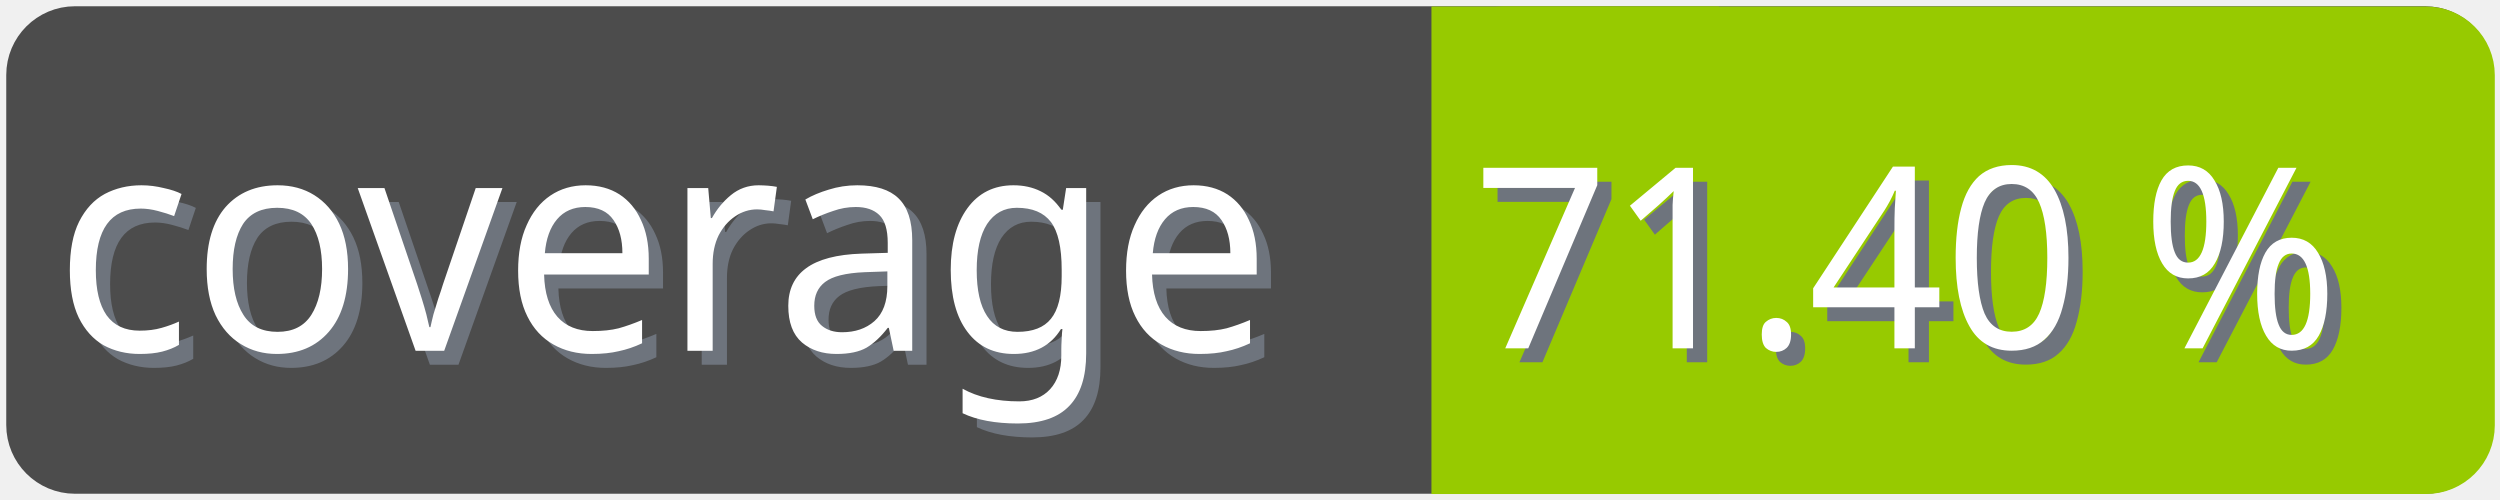
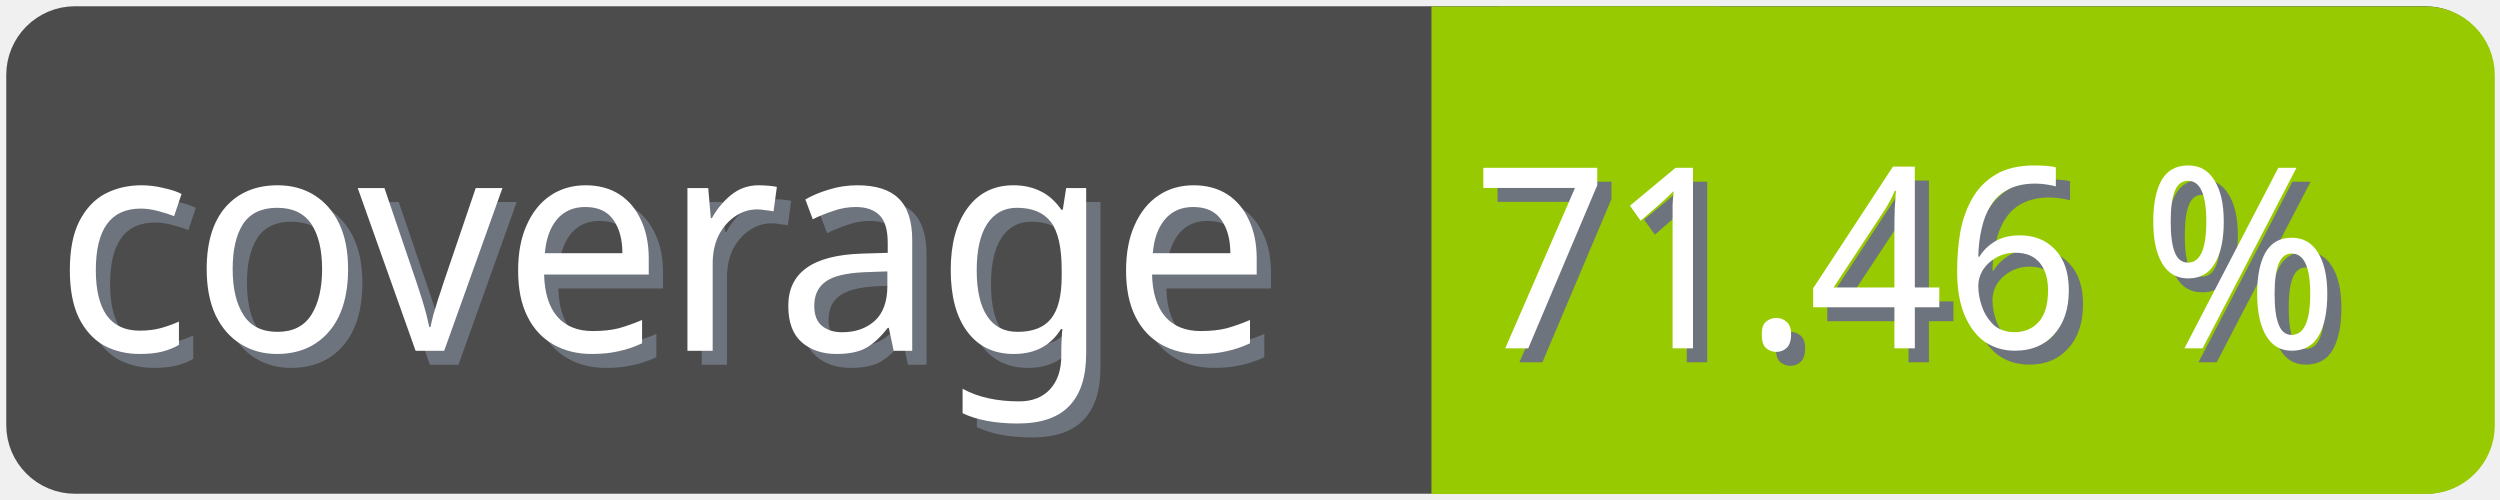
<svg xmlns="http://www.w3.org/2000/svg" width="100" height="20">
  <g>
    <rect fill="none" id="canvas_background" height="22" width="102" y="-1" x="-1" />
  </g>
  <g>
    <rect rx="2" id="svg_1" height="18" width="98" y="1" x="1" stroke-width="1.5" stroke="#4c4c4c" fill="#4c4c4c" />
    <text transform="matrix(0.95, 0, 0, 1.01133, 0.0809801, -0.0237383)" font-weight="normal" xml:space="preserve" text-anchor="start" font-family="'Trebuchet MS', Gadget, sans-serif" font-size="12" id="svg_8" y="14.45" x="2.8" stroke-width="0" stroke="#4c4c4c" fill="#6e747d">coverage</text>
    <text transform="matrix(0.95, 0, 0, 1.01133, 0.0809801, -0.0237383)" font-weight="normal" xml:space="preserve" text-anchor="start" font-family="'Trebuchet MS', Gadget, sans-serif" font-size="12" id="svg_3" y="13.9" x="2.2" stroke-width="0" stroke="#4c4c4c" fill="#ffffff">coverage</text>
    <rect rx="2" id="svg_5" height="18" width="40.905" y="1.011" x="58.137" stroke-width="1.5" stroke="#97ca00" fill="#97ca00" />
    <rect id="svg_7" height="18" width="10" y="1.011" x="58.008" stroke-width="1.5" stroke="#97ca00" fill="#97ca00" />
-     <text transform="matrix(0.95, 0, 0, 1.01133, 0.0809801, -0.0237383)" font-weight="normal" xml:space="preserve" text-anchor="end" font-family="'Trebuchet MS', Gadget, sans-serif" font-size="10" id="svg_10" y="14.35" x="99" stroke-width="0" stroke="#4c4c4c" fill="#6e747d">71.40 %</text>
-     <text transform="matrix(0.95, 0, 0, 1.01133, 0.0809801, -0.0237383)" font-weight="normal" xml:space="preserve" text-anchor="end" font-family="'Trebuchet MS', Gadget, sans-serif" font-size="10" id="svg_9" y="13.8" x="98.4" stroke-width="0" stroke="#4c4c4c" fill="#ffffff">71.40 %</text>
+     <text transform="matrix(0.95, 0, 0, 1.01133, 0.0809801, -0.0237383)" font-weight="normal" xml:space="preserve" text-anchor="end" font-family="'Trebuchet MS', Gadget, sans-serif" font-size="10" id="svg_10" y="14.35" x="99" stroke-width="0" stroke="#4c4c4c" fill="#6e747d">71.46 %</text>
+     <text transform="matrix(0.95, 0, 0, 1.01133, 0.0809801, -0.0237383)" font-weight="normal" xml:space="preserve" text-anchor="end" font-family="'Trebuchet MS', Gadget, sans-serif" font-size="10" id="svg_9" y="13.8" x="98.4" stroke-width="0" stroke="#4c4c4c" fill="#ffffff">71.46 %</text>
  </g>
</svg>
